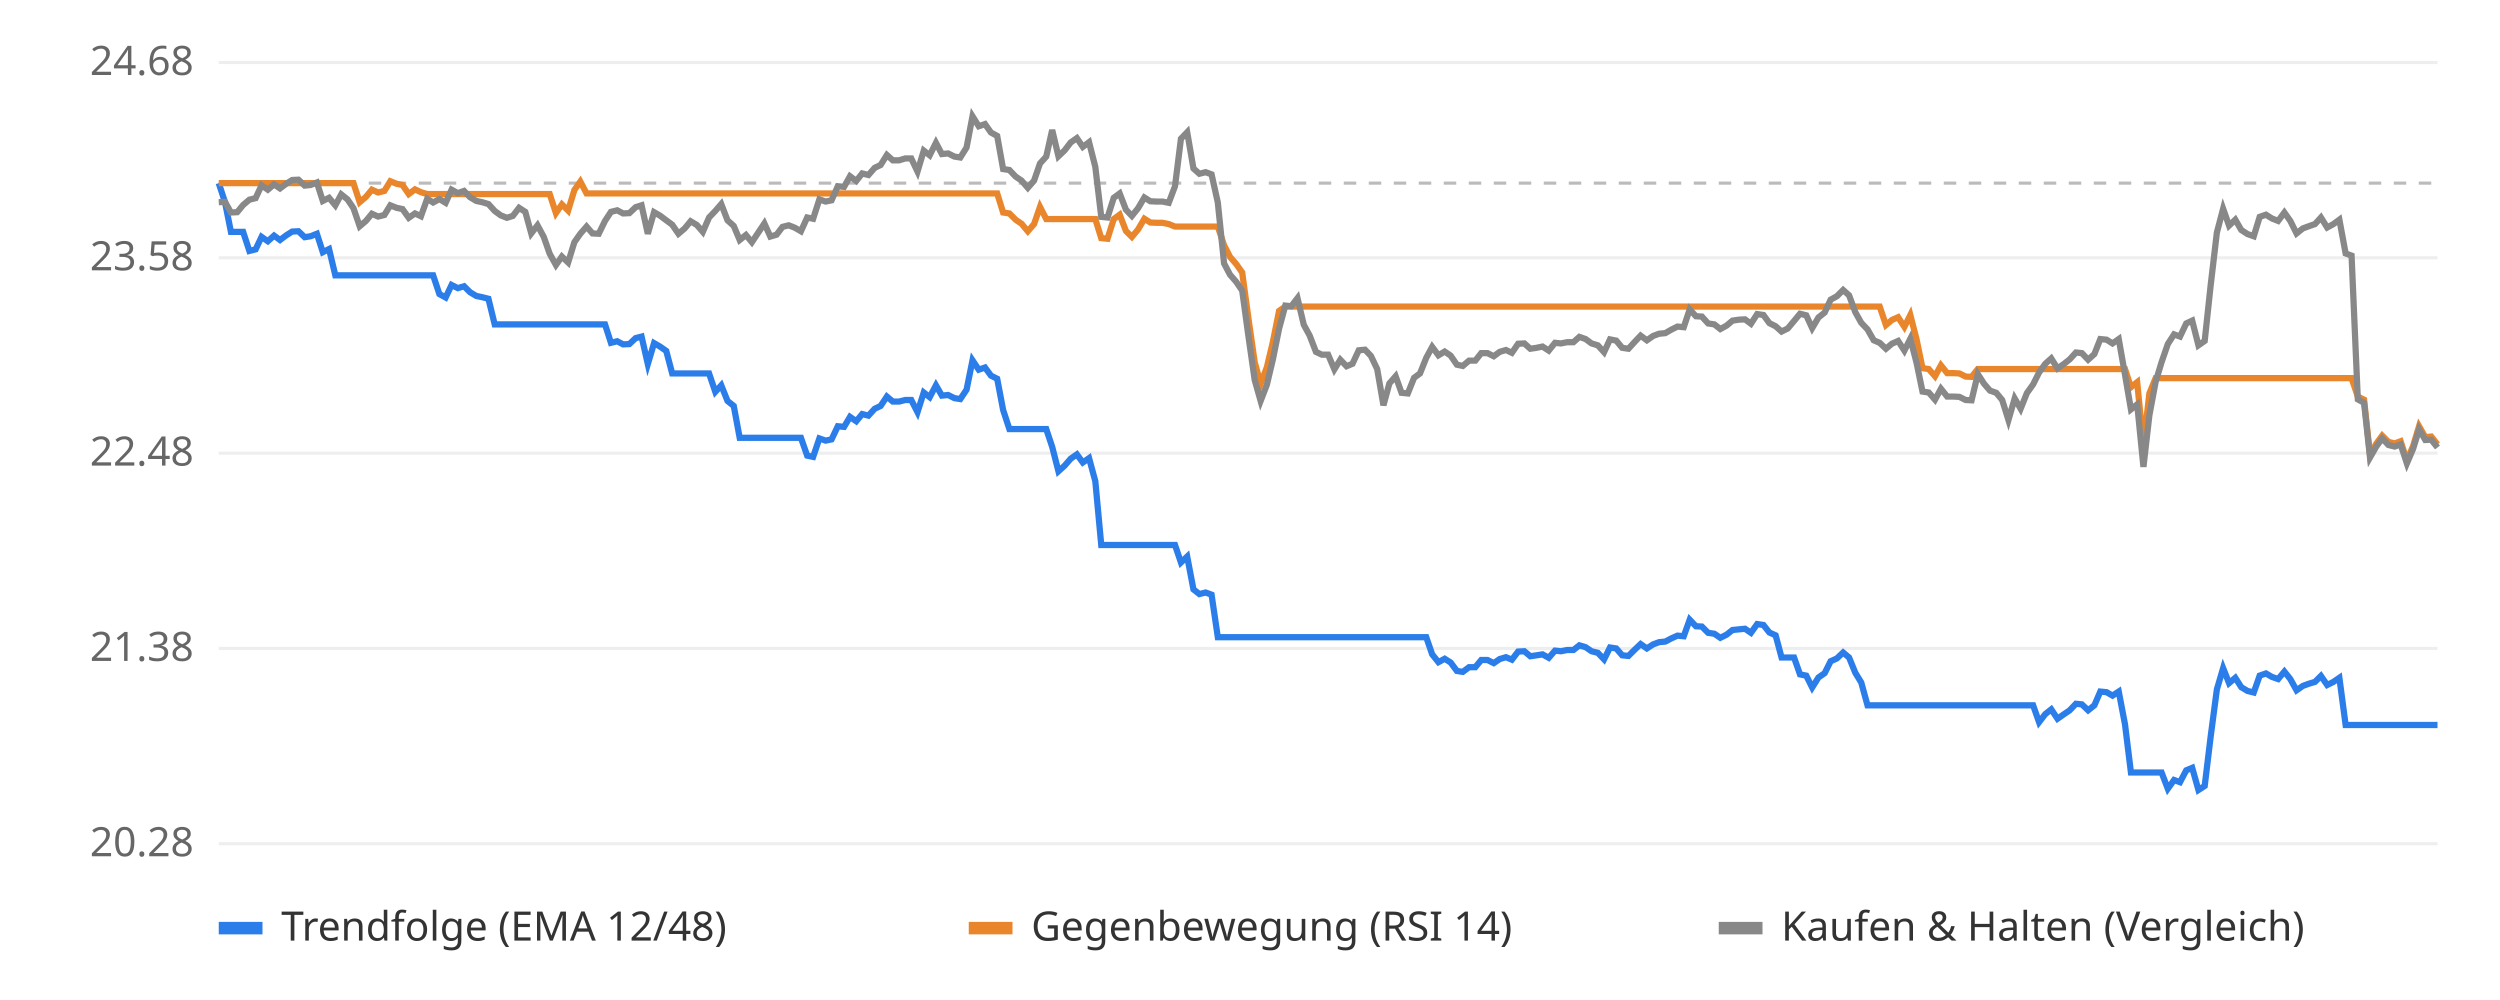
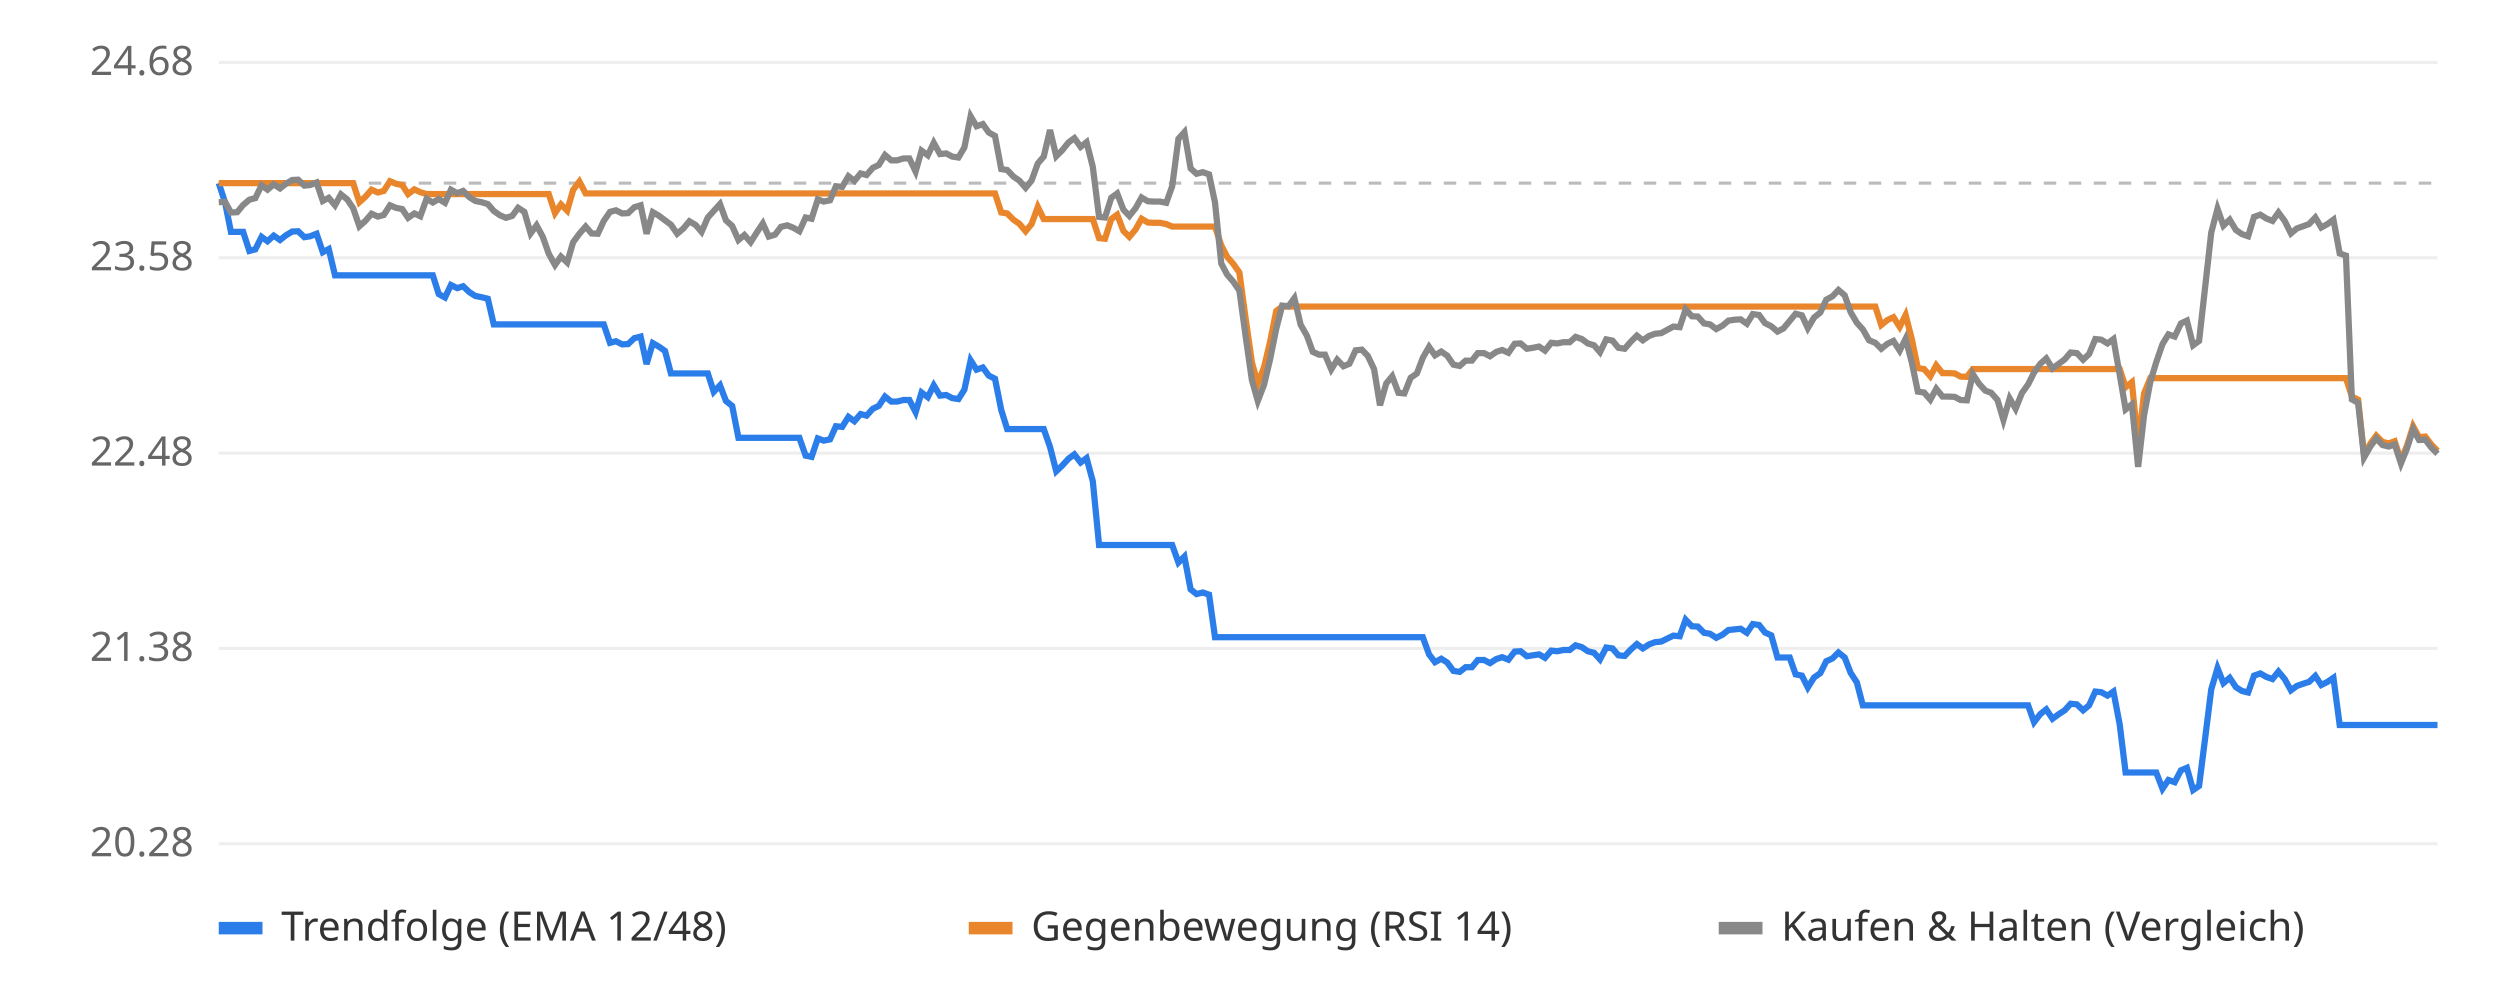
<svg xmlns="http://www.w3.org/2000/svg" viewBox="0 0 800 320" font-family="sans-serif" font-size="13">
  <rect width="800" height="320" fill="#ffffff" />
  <line x1="70" x2="780" y1="270.0" y2="270.0" stroke="#eeeeee" />
  <text x="62" y="274.0" text-anchor="end" fill="#666">20.28</text>
  <line x1="70" x2="780" y1="207.5" y2="207.5" stroke="#eeeeee" />
  <text x="62" y="211.5" text-anchor="end" fill="#666">21.38</text>
  <line x1="70" x2="780" y1="145.0" y2="145.0" stroke="#eeeeee" />
  <text x="62" y="149.0" text-anchor="end" fill="#666">22.48</text>
  <line x1="70" x2="780" y1="82.5" y2="82.5" stroke="#eeeeee" />
  <text x="62" y="86.5" text-anchor="end" fill="#666">23.58</text>
  <line x1="70" x2="780" y1="20.0" y2="20.0" stroke="#eeeeee" />
  <text x="62" y="24.0" text-anchor="end" fill="#666">24.68</text>
  <line x1="70" x2="780" y1="58.6" y2="58.6" stroke="#bbbbbb" stroke-dasharray="4 4" />
-   <polyline points="70.0,58.6 72.0,64.7 73.9,74.2 75.9,74.2 77.8,74.2 79.8,80.3 81.8,79.8 83.7,75.8 85.7,77.2 87.7,75.4 89.6,76.8 91.6,75.3 93.5,74.1 95.5,74.0 97.5,75.9 99.4,75.6 101.4,74.8 103.3,80.7 105.3,79.7 107.3,88.1 109.2,88.1 111.2,88.1 113.1,88.1 115.1,88.1 117.1,88.1 119.0,88.1 121.0,88.1 123.0,88.1 124.9,88.1 126.9,88.1 128.8,88.1 130.8,88.1 132.8,88.1 134.7,88.1 136.7,88.1 138.6,88.1 140.6,94.1 142.6,95.2 144.5,91.2 146.5,92.2 148.5,91.6 150.4,93.5 152.4,94.7 154.3,95.1 156.3,95.6 158.3,103.8 160.2,103.8 162.2,103.8 164.1,103.8 166.1,103.8 168.1,103.8 170.0,103.8 172.0,103.8 174.0,103.8 175.9,103.8 177.9,103.8 179.8,103.8 181.8,103.8 183.8,103.8 185.7,103.8 187.7,103.8 189.6,103.8 191.6,103.8 193.6,103.8 195.5,109.7 197.5,109.2 199.4,110.2 201.4,110.1 203.4,108.2 205.3,107.7 207.3,116.5 209.3,109.8 211.2,110.9 213.2,112.3 215.1,119.5 217.1,119.5 219.1,119.5 221.0,119.5 223.0,119.5 224.9,119.5 226.9,119.5 228.9,125.4 230.8,123.3 232.8,128.3 234.8,129.9 236.7,140.1 238.7,140.1 240.6,140.1 242.6,140.1 244.6,140.1 246.5,140.1 248.5,140.1 250.4,140.1 252.4,140.1 254.4,140.1 256.3,140.1 258.3,145.8 260.2,146.2 262.2,140.3 264.2,141.0 266.1,140.6 268.1,136.4 270.1,136.6 272.0,133.4 274.0,134.8 275.9,132.5 277.9,133.0 279.9,130.8 281.8,129.9 283.8,126.9 285.7,128.5 287.7,128.5 289.7,128.0 291.6,128.0 293.6,131.9 295.6,125.6 297.5,127.1 299.5,123.3 301.4,126.6 303.4,126.4 305.4,127.4 307.3,127.7 309.3,124.7 311.2,115.3 313.2,118.3 315.2,117.6 317.1,120.2 319.1,121.2 321.0,131.2 323.0,137.3 325.0,137.3 326.9,137.3 328.9,137.3 330.9,137.3 332.8,137.3 334.8,137.3 336.7,143.0 338.7,150.8 340.7,149.0 342.6,146.8 344.6,145.4 346.5,148.0 348.5,146.6 350.5,154.0 352.4,174.4 354.4,174.4 356.4,174.4 358.3,174.4 360.3,174.4 362.2,174.4 364.2,174.4 366.2,174.4 368.1,174.4 370.1,174.4 372.0,174.4 374.0,174.4 376.0,174.4 377.9,180.0 379.9,178.1 381.9,188.6 383.8,190.1 385.8,189.6 387.7,190.3 389.7,203.9 391.7,203.9 393.6,203.9 395.6,203.9 397.5,203.9 399.5,203.9 401.5,203.9 403.4,203.9 405.4,203.9 407.3,203.9 409.3,203.9 411.3,203.9 413.2,203.9 415.2,203.9 417.2,203.9 419.1,203.9 421.1,203.9 423.0,203.9 425.0,203.9 427.0,203.9 428.9,203.9 430.9,203.9 432.8,203.9 434.8,203.9 436.8,203.9 438.7,203.9 440.7,203.9 442.7,203.9 444.6,203.9 446.6,203.9 448.5,203.9 450.5,203.9 452.5,203.9 454.4,203.9 456.4,203.9 458.3,209.4 460.3,211.9 462.3,210.8 464.2,212.0 466.2,214.7 468.1,215.0 470.1,213.5 472.1,213.5 474.0,211.2 476.0,211.2 478.0,212.2 479.9,210.9 481.9,210.3 483.8,211.1 485.8,208.5 487.8,208.4 489.7,210.0 491.7,209.7 493.6,209.4 495.6,210.5 497.6,208.2 499.5,208.4 501.5,208.0 503.5,208.0 505.4,206.5 507.4,207.1 509.3,208.4 511.3,208.9 513.3,211.0 515.2,207.2 517.2,207.5 519.1,209.7 521.1,209.9 523.1,207.9 525.0,206.1 527.0,207.5 529.0,206.2 530.9,205.5 532.9,205.3 534.8,204.3 536.8,203.4 538.8,203.6 540.7,198.3 542.7,200.4 544.6,200.5 546.6,202.5 548.6,202.8 550.5,204.1 552.5,203.1 554.4,201.6 556.4,201.4 558.4,201.2 560.3,202.5 562.3,199.7 564.3,200.0 566.2,202.4 568.2,203.3 570.1,210.4 572.1,210.4 574.1,210.4 576.0,215.8 578.0,216.2 579.9,220.0 581.9,216.8 583.9,215.4 585.8,211.6 587.8,210.7 589.8,208.8 591.7,210.4 593.7,215.3 595.6,218.4 597.6,225.7 599.6,225.7 601.5,225.7 603.5,225.7 605.4,225.7 607.4,225.7 609.4,225.7 611.3,225.7 613.3,225.7 615.2,225.7 617.2,225.7 619.2,225.7 621.1,225.7 623.1,225.7 625.1,225.7 627.0,225.7 629.0,225.7 630.9,225.7 632.9,225.7 634.9,225.7 636.8,225.7 638.8,225.7 640.7,225.7 642.7,225.7 644.7,225.7 646.6,225.7 648.6,225.7 650.6,225.7 652.5,231.1 654.5,228.5 656.4,227.0 658.4,230.0 660.4,228.6 662.3,227.3 664.3,225.2 666.2,225.4 668.2,227.3 670.2,225.7 672.1,221.3 674.1,221.5 676.0,222.6 678.0,221.3 680.0,231.8 681.9,247.2 683.9,247.2 685.9,247.2 687.8,247.2 689.8,247.2 691.7,247.2 693.7,252.4 695.7,249.6 697.6,250.3 699.6,246.5 701.5,245.7 703.5,252.8 705.5,251.5 707.4,235.8 709.4,220.6 711.4,213.8 713.3,218.6 715.3,216.9 717.2,219.9 719.2,221.1 721.2,221.6 723.1,216.2 725.1,215.5 727.0,216.6 729.0,217.3 731.0,214.9 732.9,217.3 734.9,220.9 736.9,219.5 738.8,218.8 740.8,218.2 742.7,216.3 744.7,219.2 746.7,218.2 748.6,216.9 750.6,232.0 752.5,232.0 754.5,232.0 756.5,232.0 758.4,232.0 760.4,232.0 762.3,232.0 764.3,232.0 766.3,232.0 768.2,232.0 770.2,232.0 772.2,232.0 774.1,232.0 776.1,232.0 778.0,232.0 780.0,232.0" fill="none" stroke="#2b7de9" stroke-width="2" />
-   <polyline points="70.0,58.6 72.0,58.6 73.9,58.6 75.9,58.6 77.8,58.6 79.8,58.6 81.8,58.6 83.7,58.6 85.7,58.6 87.7,58.6 89.6,58.6 91.6,58.6 93.5,58.6 95.5,58.6 97.5,58.6 99.4,58.6 101.4,58.6 103.3,58.6 105.3,58.6 107.3,58.6 109.2,58.6 111.2,58.6 113.1,58.6 115.1,64.7 117.1,63.0 119.0,60.7 121.0,61.6 123.0,61.1 124.9,58.0 126.9,58.8 128.8,59.2 130.8,62.1 132.8,60.6 134.7,61.5 136.7,62.1 138.6,62.1 140.6,62.1 142.6,62.1 144.5,62.1 146.5,62.1 148.5,62.1 150.4,62.1 152.4,62.1 154.3,62.1 156.3,62.1 158.3,62.1 160.2,62.1 162.2,62.1 164.1,62.1 166.1,62.1 168.1,62.1 170.0,62.1 172.0,62.1 174.0,62.1 175.9,62.1 177.9,68.2 179.8,65.4 181.8,67.4 183.8,60.8 185.7,58.1 187.7,61.9 189.6,61.9 191.6,61.9 193.6,61.9 195.5,61.9 197.5,61.9 199.4,61.9 201.4,61.9 203.4,61.9 205.3,61.9 207.3,61.9 209.3,61.9 211.2,61.9 213.2,61.9 215.1,61.9 217.1,61.9 219.1,61.9 221.0,61.9 223.0,61.9 224.9,61.9 226.9,61.9 228.9,61.9 230.8,61.9 232.8,61.9 234.8,61.9 236.7,61.9 238.7,61.9 240.6,61.9 242.6,61.9 244.6,61.9 246.5,61.9 248.5,61.9 250.4,61.9 252.4,61.9 254.4,61.9 256.3,61.9 258.3,61.9 260.2,61.9 262.2,61.9 264.2,61.9 266.1,61.9 268.1,61.9 270.1,61.9 272.0,61.9 274.0,61.9 275.9,61.9 277.9,61.9 279.9,61.9 281.8,61.9 283.8,61.9 285.7,61.9 287.7,61.9 289.7,61.9 291.6,61.9 293.6,61.9 295.6,61.9 297.5,61.9 299.5,61.9 301.4,61.9 303.4,61.9 305.4,61.9 307.3,61.9 309.3,61.9 311.2,61.9 313.2,61.9 315.2,61.9 317.1,61.9 319.1,61.9 321.0,68.0 323.0,68.3 325.0,70.3 326.9,71.6 328.9,74.0 330.9,71.7 332.8,66.2 334.8,70.1 336.7,70.1 338.7,70.1 340.7,70.1 342.6,70.1 344.6,70.1 346.5,70.1 348.5,70.1 350.5,70.1 352.4,76.2 354.4,76.4 356.4,70.1 358.3,68.7 360.3,73.9 362.2,75.8 364.2,73.4 366.2,70.0 368.1,71.2 370.1,71.3 372.0,71.3 374.0,71.7 376.0,72.5 377.9,72.5 379.9,72.5 381.9,72.5 383.8,72.5 385.8,72.5 387.7,72.5 389.7,72.5 391.7,78.5 393.6,82.2 395.6,84.5 397.5,87.2 399.5,101.9 401.5,115.9 403.4,122.8 405.4,117.5 407.3,109.5 409.3,99.5 411.3,98.1 413.2,98.1 415.2,98.1 417.2,98.1 419.1,98.1 421.1,98.1 423.0,98.1 425.0,98.1 427.0,98.1 428.9,98.1 430.9,98.1 432.8,98.1 434.8,98.1 436.8,98.1 438.7,98.1 440.7,98.1 442.7,98.1 444.6,98.1 446.6,98.1 448.5,98.1 450.5,98.1 452.5,98.1 454.4,98.1 456.4,98.1 458.3,98.1 460.3,98.1 462.3,98.1 464.2,98.1 466.2,98.1 468.1,98.1 470.1,98.1 472.1,98.1 474.0,98.1 476.0,98.1 478.0,98.1 479.9,98.1 481.9,98.1 483.8,98.1 485.8,98.1 487.8,98.1 489.7,98.1 491.7,98.1 493.6,98.1 495.6,98.1 497.6,98.1 499.5,98.1 501.5,98.1 503.5,98.1 505.4,98.1 507.4,98.1 509.3,98.1 511.3,98.1 513.3,98.1 515.2,98.1 517.2,98.1 519.1,98.1 521.1,98.1 523.1,98.1 525.0,98.1 527.0,98.1 529.0,98.1 530.9,98.1 532.9,98.1 534.8,98.1 536.8,98.1 538.8,98.1 540.7,98.1 542.7,98.1 544.6,98.1 546.6,98.1 548.6,98.1 550.5,98.1 552.5,98.1 554.4,98.1 556.4,98.1 558.4,98.1 560.3,98.1 562.3,98.1 564.3,98.1 566.2,98.1 568.2,98.1 570.1,98.1 572.1,98.1 574.1,98.1 576.0,98.1 578.0,98.1 579.9,98.1 581.9,98.1 583.9,98.1 585.8,98.1 587.8,98.1 589.8,98.1 591.7,98.1 593.7,98.1 595.6,98.1 597.6,98.1 599.6,98.1 601.5,98.1 603.5,104.0 605.4,102.4 607.4,101.5 609.4,104.6 611.3,100.8 613.3,108.6 615.2,117.8 617.2,118.1 619.2,120.4 621.1,116.9 623.1,119.4 625.1,119.4 627.0,119.5 629.0,120.5 630.9,120.6 632.9,118.1 634.9,118.1 636.8,118.1 638.8,118.1 640.7,118.1 642.7,118.1 644.7,118.1 646.6,118.1 648.6,118.1 650.6,118.1 652.5,118.1 654.5,118.1 656.4,118.1 658.4,118.1 660.4,118.1 662.3,118.1 664.3,118.1 666.2,118.1 668.2,118.1 670.2,118.1 672.1,118.1 674.1,118.1 676.0,118.1 678.0,118.1 680.0,118.1 681.9,123.9 683.9,122.3 685.9,142.5 687.8,125.9 689.8,121.0 691.7,121.0 693.7,121.0 695.7,121.0 697.6,121.0 699.6,121.0 701.5,121.0 703.5,121.0 705.5,121.0 707.4,121.0 709.4,121.0 711.4,121.0 713.3,121.0 715.3,121.0 717.2,121.0 719.2,121.0 721.2,121.0 723.1,121.0 725.1,121.0 727.0,121.0 729.0,121.0 731.0,121.0 732.9,121.0 734.9,121.0 736.9,121.0 738.8,121.0 740.8,121.0 742.7,121.0 744.7,121.0 746.7,121.0 748.6,121.0 750.6,121.0 752.5,121.0 754.5,126.9 756.5,127.9 758.4,145.5 760.4,142.0 762.3,139.4 764.3,141.4 766.3,141.9 768.2,141.2 770.2,147.4 772.2,142.7 774.1,136.4 776.1,139.9 778.0,139.7 780.0,142.2" fill="none" stroke="#e9862b" stroke-width="2" />
-   <polyline points="70.0,64.7 72.0,64.6 73.9,68.0 75.9,67.9 77.8,65.6 79.8,63.9 81.8,63.4 83.7,59.3 85.7,60.7 87.7,59.0 89.6,60.3 91.6,58.8 93.5,57.6 95.5,57.5 97.5,59.4 99.4,59.2 101.4,58.4 103.3,64.3 105.3,63.3 107.3,65.7 109.2,62.2 111.2,63.8 113.1,66.6 115.1,72.4 117.1,70.7 119.0,68.4 121.0,69.3 123.0,68.8 124.9,65.7 126.9,66.5 128.8,66.9 130.8,69.7 132.8,68.3 134.7,69.2 136.7,63.6 138.6,64.8 140.6,63.7 142.6,64.9 144.5,60.7 146.5,61.8 148.5,61.1 150.4,63.1 152.4,64.3 154.3,64.7 156.3,65.3 158.3,67.5 160.2,68.9 162.2,69.7 164.1,69.1 166.1,66.5 168.1,67.8 170.0,74.7 172.0,72.1 174.0,75.8 175.9,81.2 177.9,84.8 179.8,82.1 181.8,84.0 183.8,77.5 185.7,74.8 187.7,72.5 189.6,74.7 191.6,74.8 193.6,70.7 195.5,67.8 197.5,67.3 199.4,68.3 201.4,68.2 203.4,66.3 205.3,65.7 207.3,74.8 209.3,67.9 211.2,69.0 213.2,70.5 215.1,71.9 217.1,74.8 219.1,73.1 221.0,70.8 223.0,72.0 224.9,74.2 226.9,69.6 228.9,67.5 230.8,65.3 232.8,70.5 234.8,72.3 236.7,76.8 238.7,75.2 240.6,77.5 242.6,74.5 244.6,71.5 246.5,75.7 248.5,75.1 250.4,72.6 252.4,72.1 254.4,72.9 256.3,74.0 258.3,69.6 260.2,70.0 262.2,63.8 264.2,64.5 266.1,64.1 268.1,59.6 270.1,59.8 272.0,56.4 274.0,57.9 275.9,55.5 277.9,56.0 279.9,53.7 281.8,52.8 283.8,49.6 285.7,51.3 287.7,51.3 289.7,50.7 291.6,50.7 293.6,54.9 295.6,48.2 297.5,49.7 299.5,45.7 301.4,49.3 303.4,49.1 305.4,50.1 307.3,50.4 309.3,47.2 311.2,37.2 313.2,40.4 315.2,39.7 317.1,42.4 319.1,43.5 321.0,54.1 323.0,54.4 325.0,56.5 326.9,57.8 328.9,60.1 330.9,57.8 332.8,52.3 334.8,50.1 336.7,41.6 338.7,50.0 340.7,48.1 342.6,45.6 344.6,44.2 346.5,47.0 348.5,45.5 350.5,53.4 352.4,69.4 354.4,69.6 356.4,63.3 358.3,61.9 360.3,67.1 362.2,69.1 364.2,66.6 366.2,63.2 368.1,64.4 370.1,64.5 372.0,64.5 374.0,64.9 376.0,59.6 377.9,44.4 379.9,42.3 381.9,53.9 383.8,55.6 385.8,55.1 387.7,55.8 389.7,64.8 391.7,84.3 393.6,87.9 395.6,90.2 397.5,93.0 399.5,107.6 401.5,121.6 403.4,128.3 405.4,123.1 407.3,115.1 409.3,105.2 411.3,97.8 413.2,98.0 415.2,95.4 417.2,103.9 419.1,107.4 421.1,112.6 423.0,113.5 425.0,113.5 427.0,118.2 428.9,115.1 430.9,117.2 432.8,116.4 434.8,112.1 436.8,111.9 438.7,113.9 440.7,118.1 442.7,129.7 444.6,122.7 446.6,120.4 448.5,125.7 450.5,125.9 452.5,120.9 454.4,119.5 456.4,114.5 458.3,111.0 460.3,113.7 462.3,112.5 464.2,113.8 466.2,116.7 468.1,117.1 470.1,115.4 472.1,115.4 474.0,113.0 476.0,113.0 478.0,114.0 479.9,112.6 481.9,112.0 483.8,112.9 485.8,110.0 487.8,109.9 489.7,111.6 491.7,111.3 493.6,110.9 495.6,112.2 497.6,109.7 499.5,109.9 501.5,109.5 503.5,109.5 505.4,107.8 507.4,108.5 509.3,109.9 511.3,110.5 513.3,112.7 515.2,108.6 517.2,109.0 519.1,111.3 521.1,111.6 523.1,109.4 525.0,107.4 527.0,108.9 529.0,107.5 530.9,106.8 532.9,106.6 534.8,105.5 536.8,104.5 538.8,104.7 540.7,99.0 542.7,101.2 544.6,101.3 546.6,103.5 548.6,103.8 550.5,105.3 552.5,104.2 554.4,102.6 556.4,102.3 558.4,102.2 560.3,103.6 562.3,100.5 564.3,100.8 566.2,103.4 568.2,104.4 570.1,106.1 572.1,105.1 574.1,102.7 576.0,100.4 578.0,100.9 579.9,105.0 581.9,101.6 583.9,100.0 585.8,95.9 587.8,94.8 589.8,92.8 591.7,94.5 593.7,99.9 595.6,103.3 597.6,105.4 599.6,108.9 601.5,109.7 603.5,111.6 605.4,110.0 607.4,109.1 609.4,112.2 611.3,108.4 613.3,116.1 615.2,125.3 617.2,125.6 619.2,127.9 621.1,124.4 623.1,126.9 625.1,126.9 627.0,127.0 629.0,128.0 630.9,128.1 632.9,119.7 634.9,122.8 636.8,125.0 638.8,125.7 640.7,128.0 642.7,134.4 644.7,127.5 646.6,130.8 648.6,125.8 650.6,123.0 652.5,119.2 654.5,116.4 656.4,114.7 658.4,117.9 660.4,116.5 662.3,115.0 664.3,112.8 666.2,113.0 668.2,115.1 670.2,113.3 672.1,108.5 674.1,108.7 676.0,109.9 678.0,108.5 680.0,119.9 681.9,131.0 683.9,129.4 685.9,149.4 687.8,132.9 689.8,122.2 691.7,115.9 693.7,110.1 695.7,107.0 697.6,107.7 699.6,103.5 701.5,102.6 703.5,110.5 705.5,109.1 707.4,91.4 709.4,74.4 711.4,66.8 713.3,72.2 715.3,70.3 717.2,73.6 719.2,74.9 721.2,75.6 723.1,69.4 725.1,68.7 727.0,69.9 729.0,70.7 731.0,68.0 732.9,70.7 734.9,74.7 736.9,73.1 738.8,72.4 740.8,71.7 742.7,69.6 744.7,72.8 746.7,71.7 748.6,70.3 750.6,81.1 752.5,81.8 754.5,127.8 756.5,128.9 758.4,146.4 760.4,142.9 762.3,140.3 764.3,142.4 766.3,142.9 768.2,142.2 770.2,148.3 772.2,143.6 774.1,137.4 776.1,140.8 778.0,140.7 780.0,143.2" fill="none" stroke="#888888" stroke-width="2" />
+   <polyline points="70.0,58.6 72.0,64.7 73.9,74.2 75.9,74.2 77.8,74.2 79.8,80.3 81.7,79.8 83.7,75.8 85.6,77.2 87.6,75.4 89.6,76.8 91.5,75.3 93.5,74.1 95.4,74.0 97.4,75.9 99.3,75.6 101.3,74.8 103.3,80.7 105.2,79.7 107.2,88.1 109.1,88.1 111.1,88.1 113.0,88.1 115.0,88.1 116.9,88.1 118.9,88.1 120.9,88.1 122.8,88.1 124.8,88.1 126.7,88.1 128.7,88.1 130.6,88.1 132.6,88.1 134.5,88.1 136.5,88.1 138.5,88.1 140.4,94.1 142.4,95.2 144.3,91.2 146.3,92.2 148.2,91.6 150.2,93.5 152.1,94.7 154.1,95.1 156.1,95.6 158.0,103.8 160.0,103.8 161.9,103.8 163.9,103.8 165.8,103.8 167.8,103.8 169.8,103.8 171.7,103.8 173.7,103.8 175.6,103.8 177.6,103.8 179.5,103.8 181.5,103.8 183.4,103.8 185.4,103.8 187.4,103.8 189.3,103.8 191.3,103.8 193.2,103.8 195.2,109.7 197.1,109.2 199.1,110.2 201.0,110.1 203.0,108.2 205.0,107.7 206.9,116.5 208.9,109.8 210.8,110.9 212.8,112.3 214.7,119.5 216.7,119.5 218.7,119.5 220.6,119.5 222.6,119.5 224.5,119.5 226.5,119.5 228.4,125.4 230.4,123.3 232.3,128.3 234.3,129.9 236.3,140.1 238.2,140.1 240.2,140.1 242.1,140.1 244.1,140.1 246.0,140.1 248.0,140.1 249.9,140.1 251.9,140.1 253.9,140.1 255.8,140.1 257.8,145.8 259.7,146.2 261.7,140.3 263.6,141.0 265.6,140.6 267.5,136.4 269.5,136.6 271.5,133.4 273.4,134.8 275.4,132.5 277.3,133.0 279.3,130.8 281.2,129.9 283.2,126.9 285.2,128.5 287.1,128.5 289.1,128.0 291.0,128.0 293.0,131.9 294.9,125.6 296.9,127.1 298.8,123.3 300.8,126.6 302.8,126.4 304.7,127.4 306.7,127.7 308.6,124.7 310.6,115.3 312.5,118.3 314.5,117.6 316.4,120.2 318.4,121.2 320.4,131.2 322.3,137.3 324.3,137.3 326.2,137.3 328.2,137.3 330.1,137.3 332.1,137.3 334.0,137.3 336.0,143.0 338.0,150.8 339.9,149.0 341.9,146.8 343.8,145.4 345.8,148.0 347.7,146.6 349.7,154.0 351.7,174.4 353.6,174.4 355.6,174.4 357.5,174.4 359.5,174.4 361.4,174.4 363.4,174.4 365.3,174.4 367.3,174.4 369.3,174.4 371.2,174.4 373.2,174.4 375.1,174.4 377.1,180.0 379.0,178.1 381.0,188.6 382.9,190.1 384.9,189.6 386.9,190.3 388.8,203.9 390.8,203.9 392.7,203.9 394.7,203.9 396.6,203.9 398.6,203.9 400.6,203.9 402.5,203.9 404.5,203.9 406.4,203.9 408.4,203.9 410.3,203.9 412.3,203.9 414.2,203.9 416.2,203.9 418.2,203.9 420.1,203.9 422.1,203.9 424.0,203.9 426.0,203.9 427.9,203.9 429.9,203.9 431.8,203.9 433.8,203.9 435.8,203.9 437.7,203.9 439.7,203.9 441.6,203.9 443.6,203.9 445.5,203.9 447.5,203.9 449.4,203.9 451.4,203.9 453.4,203.9 455.3,203.9 457.3,209.4 459.2,211.9 461.2,210.8 463.1,212.0 465.1,214.7 467.1,215.0 469.0,213.5 471.0,213.5 472.9,211.2 474.9,211.2 476.8,212.2 478.8,210.9 480.7,210.3 482.7,211.1 484.7,208.5 486.6,208.4 488.6,210.0 490.5,209.7 492.5,209.4 494.4,210.5 496.4,208.2 498.3,208.4 500.3,208.0 502.3,208.0 504.2,206.5 506.2,207.1 508.1,208.4 510.1,208.9 512.0,211.0 514.0,207.2 516.0,207.5 517.9,209.7 519.9,209.9 521.8,207.9 523.8,206.1 525.7,207.5 527.7,206.2 529.6,205.5 531.6,205.3 533.6,204.3 535.5,203.4 537.5,203.6 539.4,198.3 541.4,200.4 543.3,200.5 545.3,202.5 547.2,202.8 549.2,204.1 551.2,203.1 553.1,201.6 555.1,201.4 557.0,201.2 559.0,202.5 560.9,199.7 562.9,200.0 564.8,202.4 566.8,203.3 568.8,210.4 570.7,210.4 572.7,210.4 574.6,215.8 576.6,216.2 578.5,220.0 580.5,216.8 582.5,215.4 584.4,211.6 586.4,210.7 588.3,208.8 590.3,210.4 592.2,215.3 594.2,218.4 596.1,225.7 598.1,225.7 600.1,225.7 602.0,225.7 604.0,225.7 605.9,225.7 607.9,225.7 609.8,225.7 611.8,225.7 613.7,225.7 615.7,225.7 617.7,225.7 619.6,225.7 621.6,225.7 623.5,225.7 625.5,225.7 627.4,225.7 629.4,225.7 631.3,225.7 633.3,225.7 635.3,225.7 637.2,225.7 639.2,225.7 641.1,225.7 643.1,225.7 645.0,225.7 647.0,225.7 649.0,225.7 650.9,231.1 652.9,228.5 654.8,227.0 656.8,230.0 658.7,228.6 660.7,227.3 662.6,225.2 664.6,225.4 666.6,227.3 668.5,225.7 670.5,221.3 672.4,221.5 674.4,222.6 676.3,221.3 678.3,231.8 680.2,247.2 682.2,247.2 684.2,247.2 686.1,247.2 688.1,247.2 690.0,247.2 692.0,252.4 693.9,249.6 695.9,250.3 697.9,246.5 699.8,245.7 701.8,252.8 703.7,251.5 705.7,235.8 707.6,220.6 709.6,213.8 711.5,218.6 713.5,216.9 715.5,219.9 717.4,221.1 719.4,221.6 721.3,216.2 723.3,215.5 725.2,216.6 727.2,217.3 729.1,214.9 731.1,217.3 733.1,220.9 735.0,219.5 737.0,218.8 738.9,218.2 740.9,216.3 742.8,219.2 744.8,218.2 746.7,216.9 748.7,232.0 750.7,232.0 752.6,232.0 754.6,232.0 756.5,232.0 758.5,232.0 760.4,232.0 762.4,232.0 764.4,232.0 766.3,232.0 768.3,232.0 770.2,232.0 772.2,232.0 774.1,232.0 776.1,232.0 778.0,232.0 780.0,232.0" fill="none" stroke="#2b7de9" stroke-width="2" />
+   <polyline points="70.0,58.6 72.0,58.6 73.9,58.6 75.9,58.6 77.8,58.6 79.8,58.6 81.7,58.6 83.7,58.6 85.6,58.6 87.6,58.6 89.6,58.6 91.5,58.6 93.5,58.6 95.4,58.6 97.4,58.6 99.3,58.6 101.3,58.6 103.3,58.6 105.2,58.6 107.2,58.6 109.1,58.6 111.1,58.6 113.0,58.6 115.0,64.7 116.9,63.0 118.9,60.7 120.9,61.6 122.8,61.1 124.8,58.0 126.7,58.8 128.7,59.2 130.6,62.1 132.6,60.6 134.5,61.5 136.5,62.1 138.5,62.1 140.4,62.1 142.4,62.1 144.3,62.1 146.3,62.1 148.2,62.1 150.2,62.1 152.1,62.1 154.1,62.1 156.1,62.1 158.0,62.1 160.0,62.1 161.9,62.1 163.9,62.1 165.8,62.1 167.8,62.1 169.8,62.1 171.7,62.1 173.7,62.1 175.6,62.1 177.6,68.2 179.5,65.4 181.5,67.4 183.4,60.8 185.4,58.1 187.4,61.9 189.3,61.9 191.3,61.9 193.2,61.9 195.2,61.9 197.1,61.9 199.1,61.9 201.0,61.9 203.0,61.9 205.0,61.9 206.9,61.9 208.9,61.9 210.8,61.9 212.8,61.9 214.7,61.9 216.7,61.9 218.7,61.9 220.6,61.9 222.6,61.9 224.5,61.9 226.5,61.9 228.4,61.9 230.4,61.9 232.3,61.9 234.3,61.9 236.3,61.9 238.2,61.9 240.2,61.9 242.1,61.9 244.1,61.9 246.0,61.9 248.0,61.9 249.9,61.9 251.9,61.9 253.9,61.9 255.8,61.9 257.8,61.9 259.7,61.9 261.7,61.9 263.6,61.9 265.6,61.9 267.5,61.9 269.5,61.9 271.5,61.9 273.4,61.9 275.4,61.9 277.3,61.9 279.3,61.9 281.2,61.9 283.2,61.9 285.2,61.9 287.1,61.9 289.1,61.9 291.0,61.9 293.0,61.9 294.9,61.9 296.9,61.9 298.8,61.9 300.8,61.9 302.8,61.9 304.7,61.9 306.7,61.9 308.6,61.9 310.6,61.9 312.5,61.9 314.5,61.9 316.4,61.9 318.4,61.9 320.4,68.0 322.3,68.3 324.3,70.3 326.2,71.6 328.2,74.0 330.1,71.7 332.1,66.2 334.0,70.1 336.0,70.1 338.0,70.1 339.9,70.1 341.9,70.1 343.8,70.1 345.8,70.1 347.7,70.1 349.7,70.1 351.7,76.2 353.6,76.4 355.6,70.1 357.5,68.7 359.5,73.9 361.4,75.8 363.4,73.4 365.3,70.0 367.3,71.2 369.3,71.3 371.2,71.3 373.2,71.7 375.1,72.5 377.1,72.5 379.0,72.5 381.0,72.5 382.9,72.5 384.9,72.5 386.9,72.5 388.8,72.5 390.8,78.5 392.7,82.2 394.7,84.5 396.6,87.2 398.6,101.9 400.6,115.9 402.5,122.8 404.5,117.5 406.4,109.5 408.4,99.5 410.3,98.1 412.3,98.1 414.2,98.1 416.2,98.1 418.2,98.1 420.1,98.1 422.1,98.1 424.0,98.1 426.0,98.1 427.9,98.1 429.9,98.1 431.8,98.1 433.8,98.1 435.8,98.1 437.7,98.1 439.7,98.1 441.6,98.1 443.6,98.1 445.5,98.1 447.5,98.1 449.4,98.1 451.4,98.1 453.4,98.1 455.3,98.1 457.3,98.1 459.2,98.1 461.2,98.1 463.1,98.1 465.1,98.1 467.1,98.1 469.0,98.1 471.0,98.1 472.9,98.1 474.9,98.1 476.8,98.1 478.8,98.1 480.7,98.1 482.7,98.1 484.7,98.1 486.6,98.1 488.6,98.1 490.5,98.1 492.5,98.1 494.4,98.1 496.4,98.1 498.3,98.1 500.3,98.1 502.3,98.1 504.2,98.1 506.2,98.1 508.1,98.1 510.1,98.1 512.0,98.1 514.0,98.1 516.0,98.1 517.9,98.1 519.9,98.1 521.8,98.1 523.8,98.1 525.7,98.1 527.7,98.1 529.6,98.1 531.6,98.1 533.6,98.1 535.5,98.1 537.5,98.1 539.4,98.1 541.4,98.1 543.3,98.1 545.3,98.1 547.2,98.1 549.2,98.1 551.2,98.1 553.1,98.1 555.1,98.1 557.0,98.1 559.0,98.1 560.9,98.1 562.9,98.1 564.8,98.1 566.8,98.1 568.8,98.1 570.7,98.1 572.7,98.1 574.6,98.1 576.6,98.1 578.5,98.1 580.5,98.1 582.5,98.1 584.4,98.1 586.4,98.1 588.3,98.1 590.3,98.1 592.2,98.1 594.2,98.1 596.1,98.1 598.1,98.1 600.1,98.1 602.0,104.0 604.0,102.4 605.9,101.5 607.9,104.6 609.8,100.8 611.8,108.6 613.7,117.8 615.7,118.1 617.7,120.4 619.6,116.9 621.6,119.4 623.5,119.4 625.5,119.5 627.4,120.5 629.4,120.6 631.3,118.1 633.3,118.1 635.3,118.1 637.2,118.1 639.2,118.1 641.1,118.1 643.1,118.1 645.0,118.1 647.0,118.1 649.0,118.1 650.9,118.1 652.9,118.1 654.8,118.1 656.8,118.1 658.7,118.1 660.7,118.1 662.6,118.1 664.6,118.1 666.6,118.1 668.5,118.1 670.5,118.1 672.4,118.1 674.4,118.1 676.3,118.1 678.3,118.1 680.2,123.9 682.2,122.3 684.2,142.5 686.1,125.9 688.1,121.0 690.0,121.0 692.0,121.0 693.9,121.0 695.9,121.0 697.9,121.0 699.8,121.0 701.8,121.0 703.7,121.0 705.7,121.0 707.6,121.0 709.6,121.0 711.5,121.0 713.5,121.0 715.5,121.0 717.4,121.0 719.4,121.0 721.3,121.0 723.3,121.0 725.2,121.0 727.2,121.0 729.1,121.0 731.1,121.0 733.1,121.0 735.0,121.0 737.0,121.0 738.9,121.0 740.9,121.0 742.8,121.0 744.8,121.0 746.7,121.0 748.7,121.0 750.7,121.0 752.6,126.9 754.6,127.9 756.5,145.5 758.5,142.0 760.4,139.4 762.4,141.4 764.4,141.9 766.3,141.2 768.3,147.4 770.2,142.7 772.2,136.4 774.1,139.9 776.1,139.7 778.0,142.2 780.0,144.3" fill="none" stroke="#e9862b" stroke-width="2" />
+   <polyline points="70.0,64.7 72.0,64.6 73.9,68.0 75.9,67.9 77.8,65.6 79.8,63.9 81.7,63.4 83.7,59.3 85.6,60.7 87.6,59.0 89.6,60.3 91.5,58.8 93.5,57.6 95.4,57.5 97.4,59.4 99.3,59.2 101.3,58.4 103.3,64.3 105.2,63.3 107.2,65.7 109.1,62.2 111.1,63.8 113.0,66.6 115.0,72.4 116.9,70.7 118.9,68.4 120.9,69.3 122.8,68.8 124.8,65.7 126.7,66.5 128.7,66.9 130.6,69.7 132.6,68.3 134.5,69.2 136.5,63.6 138.5,64.8 140.4,63.7 142.4,64.9 144.3,60.7 146.3,61.8 148.2,61.1 150.2,63.1 152.1,64.3 154.1,64.7 156.1,65.3 158.0,67.5 160.0,68.9 161.9,69.7 163.9,69.1 165.8,66.5 167.8,67.8 169.8,74.7 171.7,72.1 173.7,75.8 175.6,81.2 177.6,84.8 179.5,82.1 181.5,84.0 183.4,77.5 185.4,74.8 187.4,72.5 189.3,74.7 191.3,74.8 193.2,70.7 195.2,67.8 197.1,67.3 199.1,68.3 201.0,68.2 203.0,66.3 205.0,65.7 206.9,74.8 208.9,67.9 210.8,69.0 212.8,70.5 214.7,71.9 216.7,74.8 218.7,73.1 220.6,70.8 222.6,72.0 224.5,74.2 226.5,69.6 228.4,67.5 230.4,65.3 232.3,70.5 234.3,72.3 236.3,76.8 238.2,75.2 240.2,77.5 242.1,74.5 244.1,71.5 246.0,75.7 248.0,75.1 249.9,72.6 251.9,72.1 253.9,72.9 255.8,74.0 257.8,69.6 259.7,70.0 261.7,63.8 263.6,64.5 265.6,64.1 267.5,59.6 269.5,59.8 271.5,56.4 273.4,57.9 275.4,55.5 277.3,56.0 279.3,53.7 281.2,52.8 283.2,49.6 285.2,51.3 287.1,51.3 289.1,50.7 291.0,50.7 293.0,54.9 294.9,48.2 296.9,49.7 298.8,45.7 300.8,49.3 302.8,49.1 304.7,50.1 306.7,50.4 308.6,47.2 310.6,37.2 312.5,40.4 314.5,39.7 316.4,42.4 318.4,43.5 320.4,54.1 322.3,54.4 324.3,56.5 326.2,57.8 328.2,60.1 330.1,57.8 332.1,52.3 334.0,50.1 336.0,41.6 338.0,50.0 339.9,48.1 341.9,45.6 343.8,44.2 345.8,47.0 347.7,45.5 349.7,53.4 351.7,69.4 353.6,69.6 355.6,63.3 357.5,61.9 359.5,67.1 361.4,69.1 363.4,66.6 365.3,63.2 367.3,64.4 369.3,64.5 371.2,64.5 373.2,64.9 375.1,59.6 377.1,44.4 379.0,42.3 381.0,53.9 382.9,55.6 384.9,55.1 386.9,55.8 388.8,64.8 390.8,84.3 392.7,87.9 394.7,90.2 396.6,93.0 398.6,107.6 400.6,121.6 402.5,128.3 404.5,123.1 406.4,115.1 408.4,105.2 410.3,97.8 412.3,98.0 414.2,95.4 416.2,103.9 418.2,107.4 420.1,112.6 422.1,113.5 424.0,113.5 426.0,118.2 427.9,115.1 429.9,117.2 431.8,116.4 433.8,112.1 435.8,111.9 437.7,113.9 439.7,118.1 441.6,129.7 443.6,122.7 445.5,120.4 447.5,125.7 449.4,125.9 451.4,120.9 453.4,119.5 455.3,114.5 457.3,111.0 459.2,113.7 461.2,112.5 463.1,113.8 465.1,116.7 467.1,117.1 469.0,115.4 471.0,115.4 472.9,113.0 474.9,113.0 476.8,114.0 478.8,112.6 480.7,112.0 482.7,112.9 484.7,110.0 486.6,109.9 488.6,111.6 490.5,111.3 492.5,110.9 494.4,112.2 496.4,109.7 498.3,109.9 500.3,109.5 502.3,109.5 504.2,107.8 506.2,108.5 508.1,109.9 510.1,110.5 512.0,112.7 514.0,108.6 516.0,109.0 517.9,111.3 519.9,111.6 521.8,109.4 523.8,107.4 525.7,108.9 527.7,107.5 529.6,106.8 531.6,106.6 533.6,105.5 535.5,104.5 537.5,104.7 539.4,99.0 541.4,101.2 543.3,101.3 545.3,103.5 547.2,103.8 549.2,105.3 551.2,104.2 553.1,102.6 555.1,102.3 557.0,102.2 559.0,103.6 560.9,100.5 562.9,100.8 564.8,103.4 566.8,104.4 568.8,106.1 570.7,105.1 572.7,102.7 574.6,100.4 576.6,100.9 578.5,105.0 580.5,101.6 582.5,100.0 584.4,95.9 586.4,94.8 588.3,92.8 590.3,94.5 592.2,99.9 594.2,103.3 596.1,105.4 598.1,108.9 600.1,109.7 602.0,111.6 604.0,110.0 605.9,109.1 607.9,112.2 609.8,108.4 611.8,116.1 613.7,125.3 615.7,125.6 617.7,127.9 619.6,124.4 621.6,126.9 623.5,126.9 625.5,127.0 627.4,128.0 629.4,128.1 631.3,119.7 633.3,122.8 635.3,125.0 637.2,125.7 639.2,128.0 641.1,134.4 643.1,127.5 645.0,130.8 647.0,125.8 649.0,123.0 650.9,119.2 652.9,116.4 654.8,114.7 656.8,117.9 658.7,116.5 660.7,115.0 662.6,112.8 664.6,113.0 666.6,115.1 668.5,113.3 670.5,108.5 672.4,108.7 674.4,109.9 676.3,108.5 678.3,119.9 680.2,131.0 682.2,129.4 684.2,149.4 686.1,132.9 688.1,122.2 690.0,115.9 692.0,110.1 693.9,107.0 695.9,107.7 697.9,103.5 699.8,102.6 701.8,110.5 703.7,109.1 705.7,91.4 707.6,74.4 709.6,66.8 711.5,72.2 713.5,70.3 715.5,73.6 717.4,74.9 719.4,75.6 721.3,69.4 723.3,68.7 725.2,69.9 727.2,70.7 729.1,68.0 731.1,70.7 733.1,74.7 735.0,73.1 737.0,72.4 738.9,71.7 740.9,69.6 742.8,72.8 744.8,71.7 746.7,70.3 748.7,81.1 750.7,81.8 752.6,127.8 754.6,128.9 756.5,146.4 758.5,142.9 760.4,140.3 762.4,142.4 764.4,142.9 766.3,142.2 768.3,148.3 770.2,143.6 772.2,137.4 774.1,140.8 776.1,140.7 778.0,143.2 780.0,145.2" fill="none" stroke="#888888" stroke-width="2" />
  <rect x="70" y="295" width="14" height="4" fill="#2b7de9" />
  <text x="90" y="301" fill="#333">Trendfolge (EMA 12/48)</text>
  <rect x="310" y="295" width="14" height="4" fill="#e9862b" />
  <text x="330" y="301" fill="#333">Gegenbewegung (RSI 14)</text>
  <rect x="550" y="295" width="14" height="4" fill="#888888" />
  <text x="570" y="301" fill="#333">Kaufen &amp; Halten (Vergleich)</text>
</svg>
